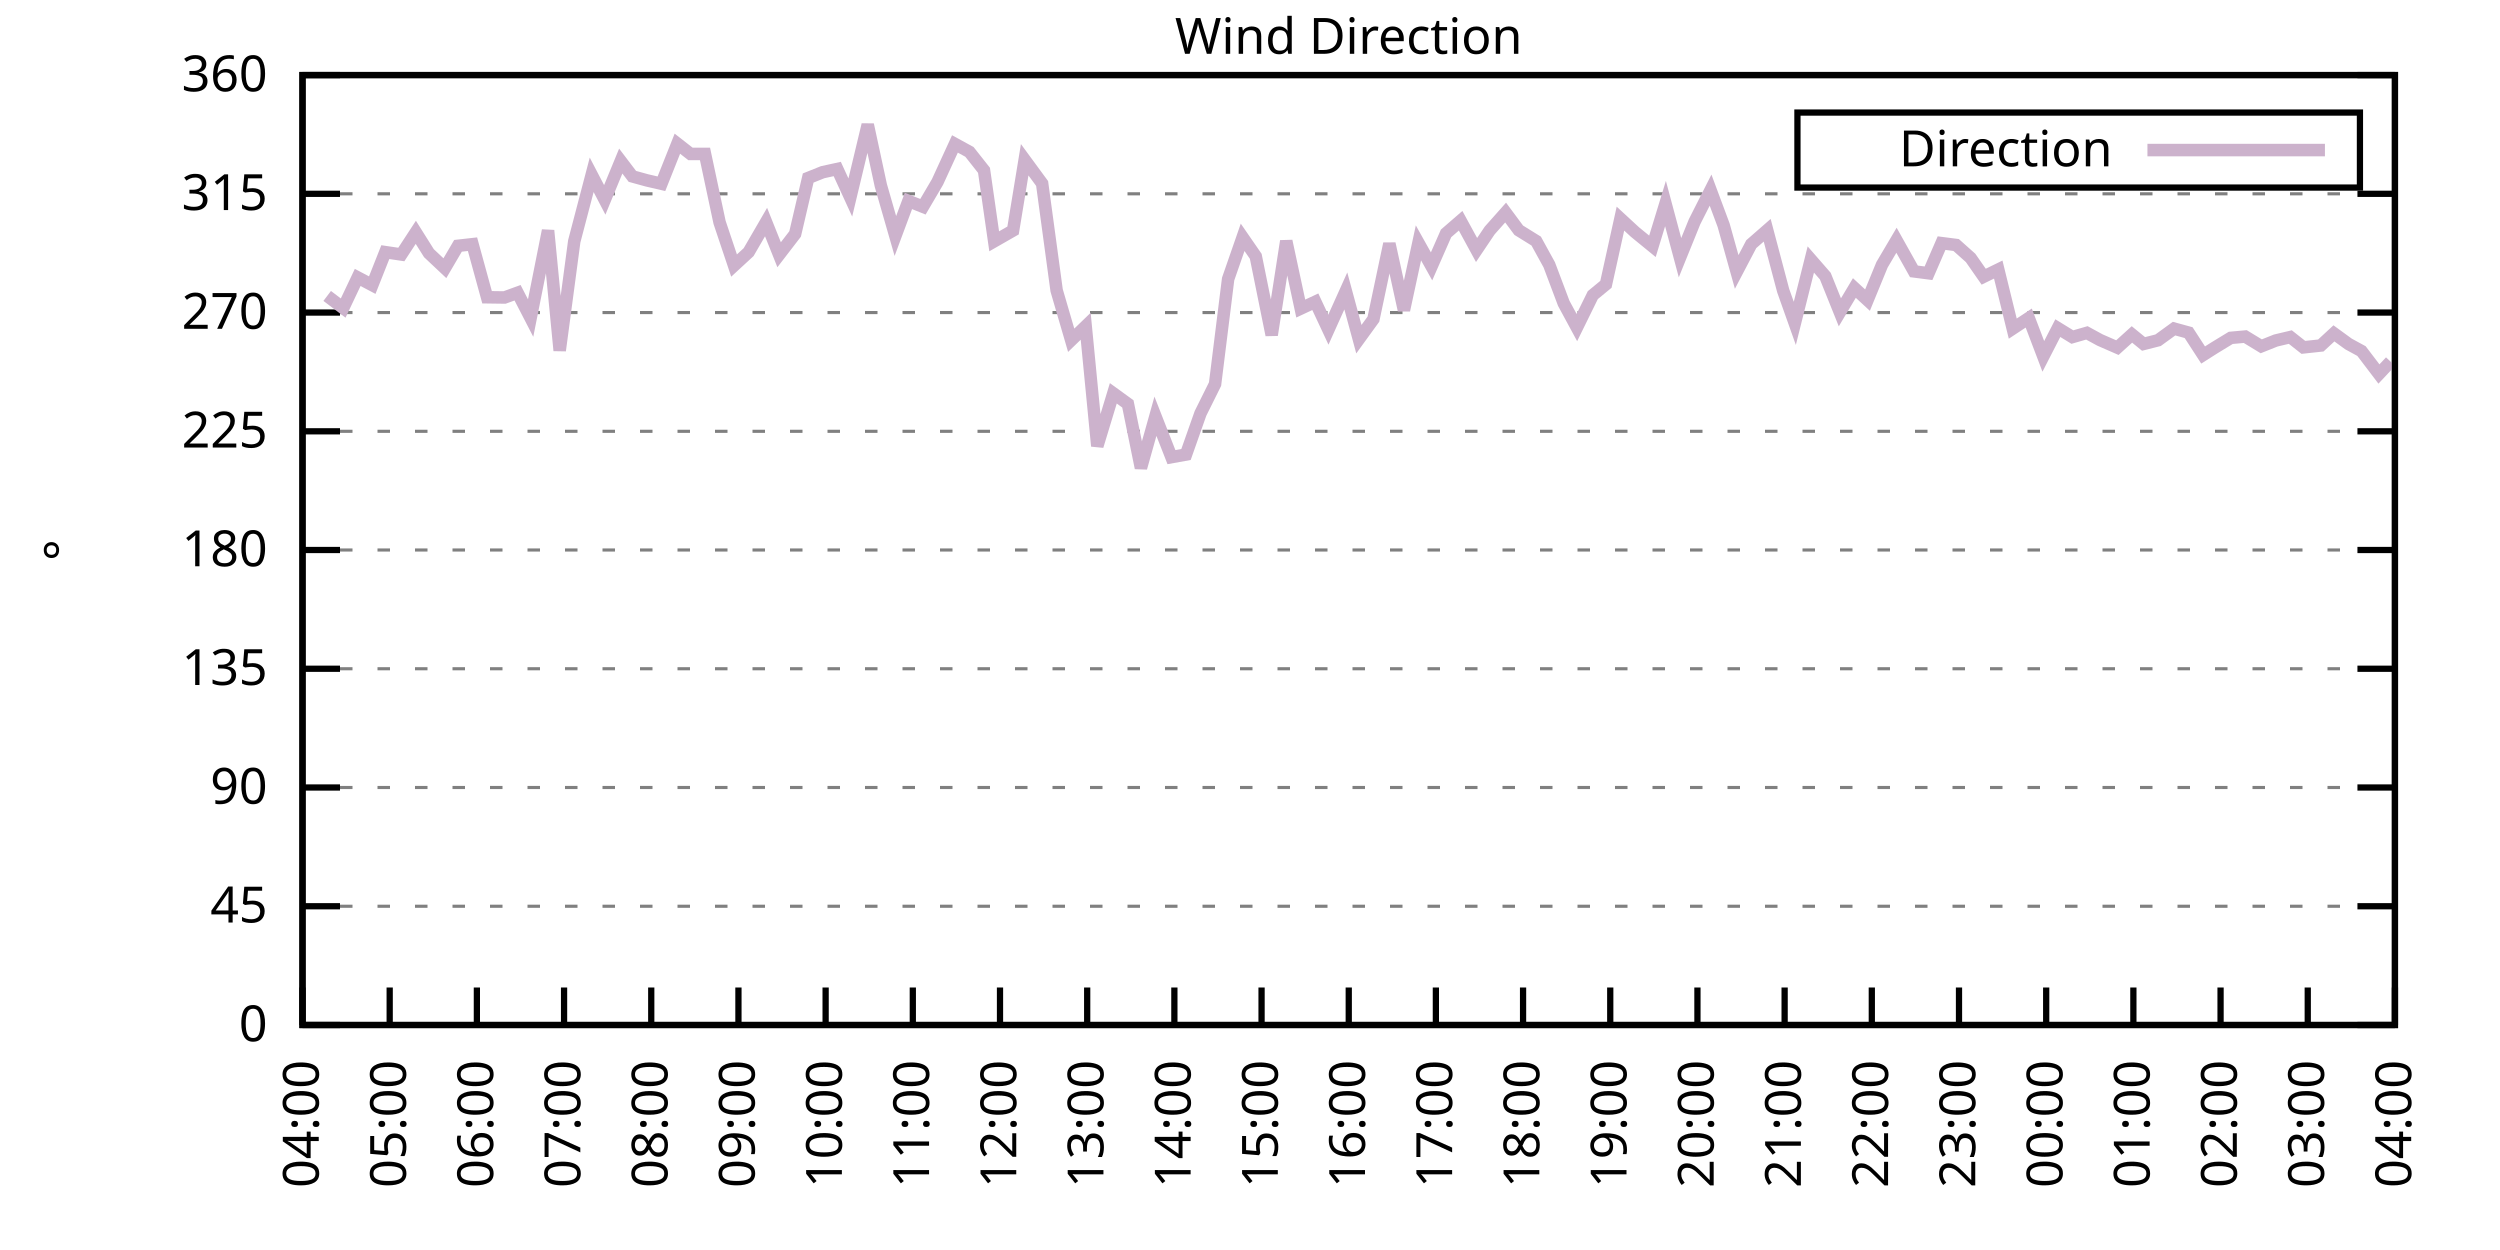
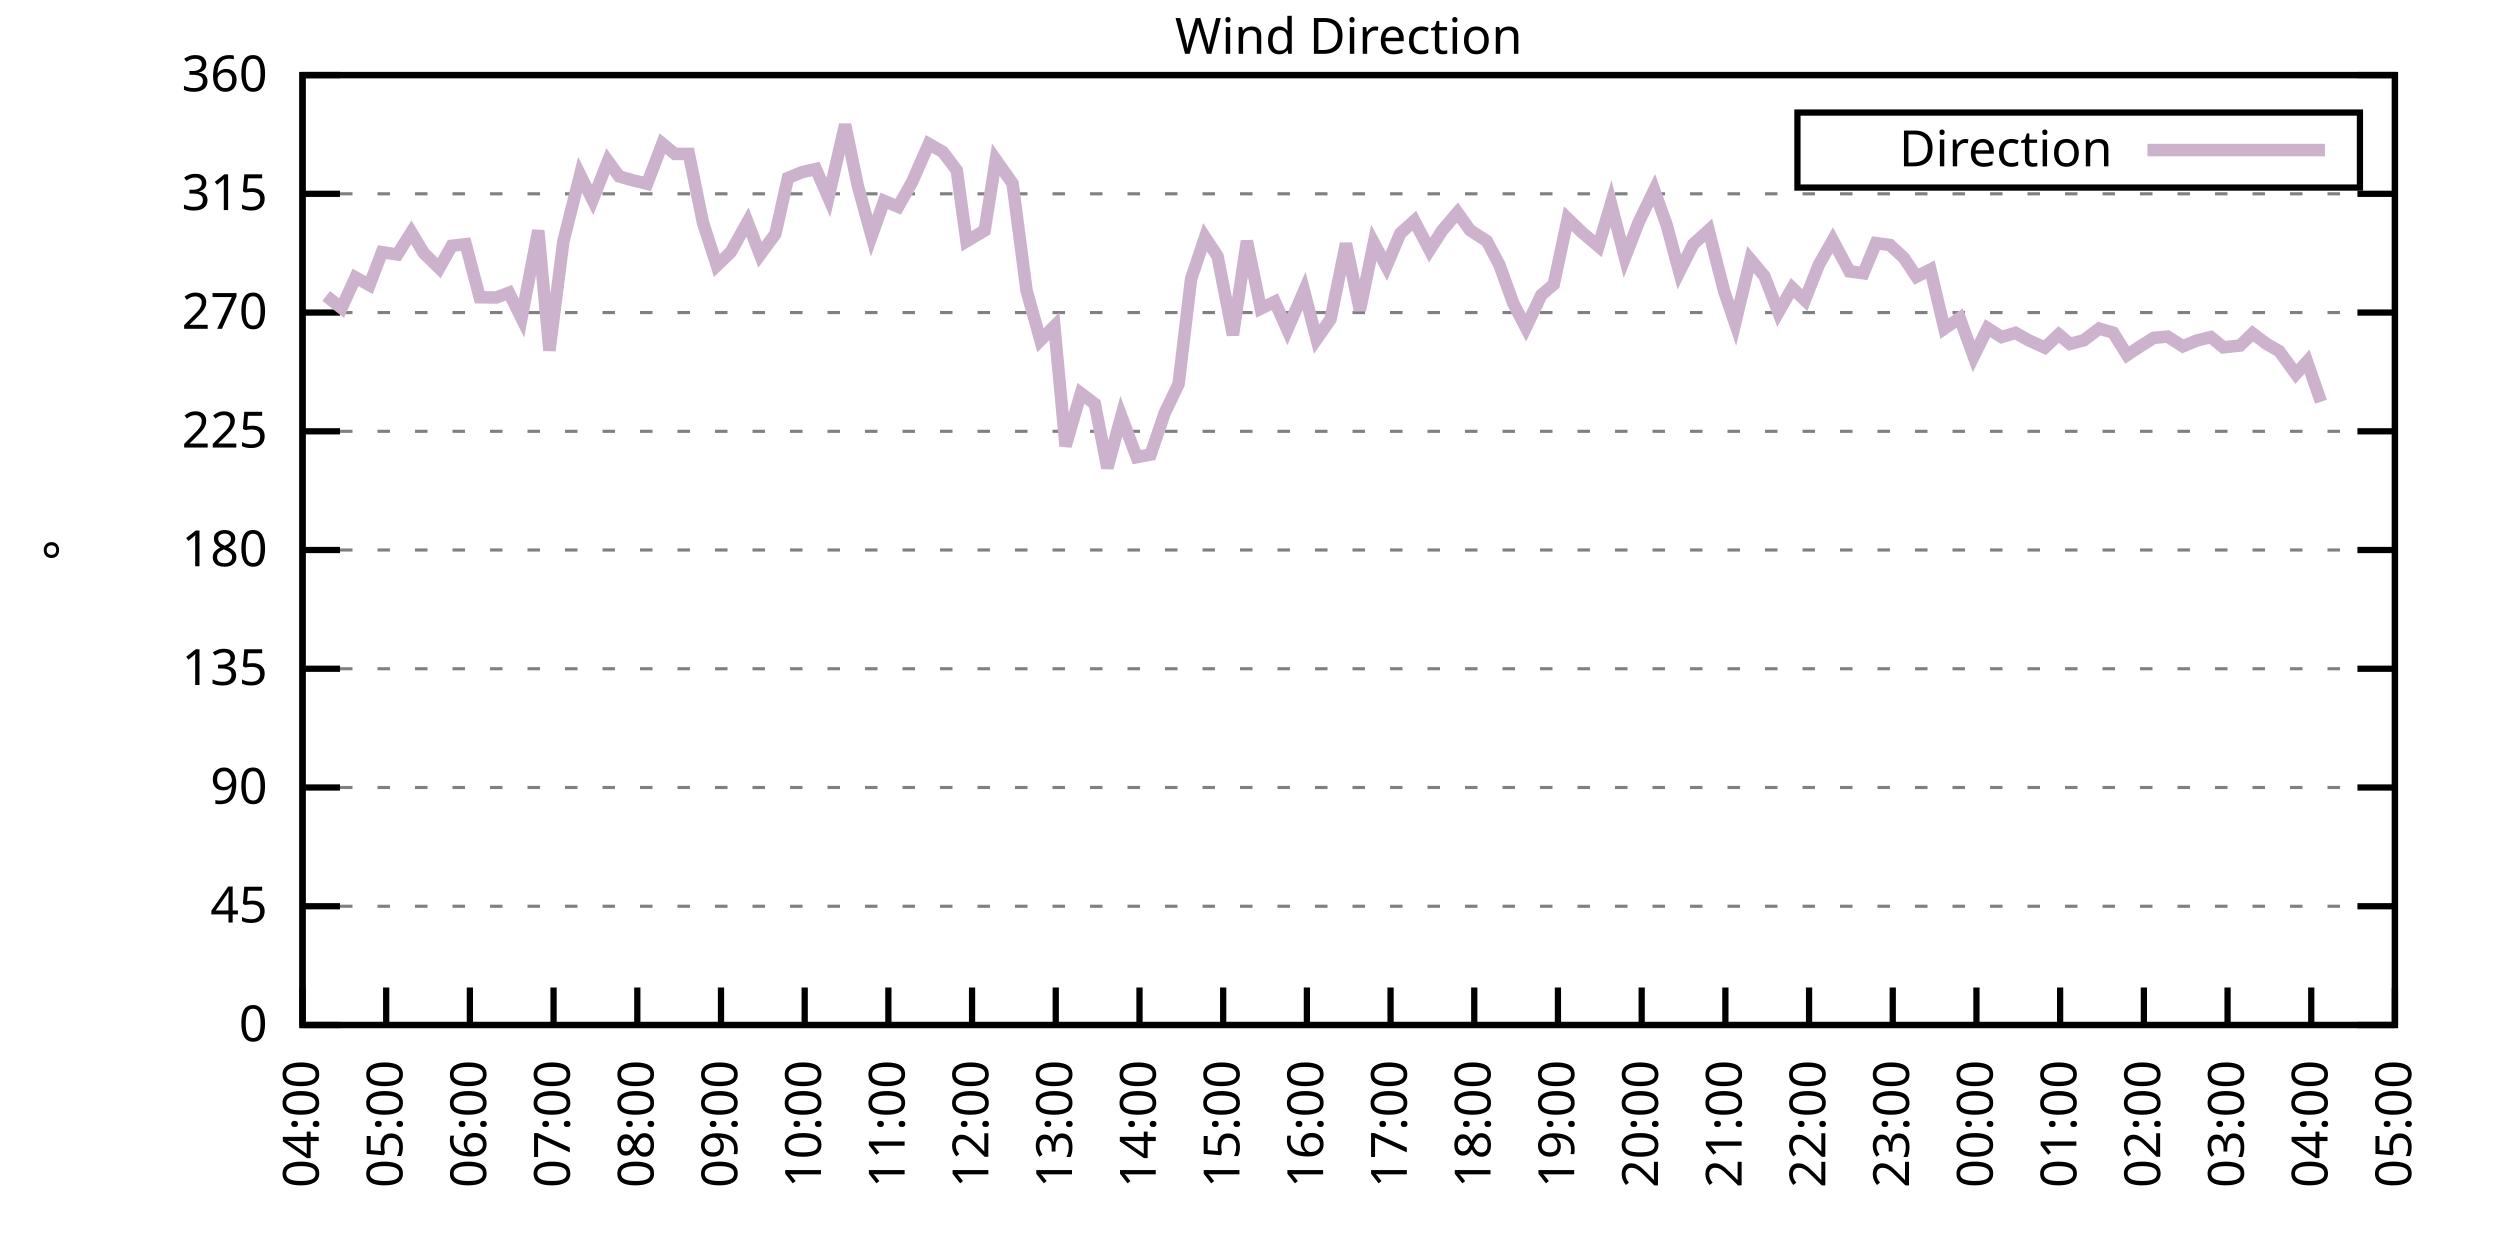
<svg xmlns="http://www.w3.org/2000/svg" xmlns:xlink="http://www.w3.org/1999/xlink" width="400" height="200" viewBox="0 0 400 200">
  <g id="gnuplot_canvas">
    <rect x="0" y="0" width="400" height="200" fill="none" />
    <defs>
      <circle id="gpDot" r="0.5" stroke-width="0.5" stroke="currentColor" />
      <path id="gpPt0" stroke-width="0.333" stroke="currentColor" d="M-1,0 h2 M0,-1 v2" />
      <path id="gpPt1" stroke-width="0.333" stroke="currentColor" d="M-1,-1 L1,1 M1,-1 L-1,1" />
      <path id="gpPt2" stroke-width="0.333" stroke="currentColor" d="M-1,0 L1,0 M0,-1 L0,1 M-1,-1 L1,1 M-1,1 L1,-1" />
      <rect id="gpPt3" stroke-width="0.333" stroke="currentColor" x="-1" y="-1" width="2" height="2" />
      <rect id="gpPt4" stroke-width="0.333" stroke="currentColor" fill="currentColor" x="-1" y="-1" width="2" height="2" />
      <circle id="gpPt5" stroke-width="0.333" stroke="currentColor" cx="0" cy="0" r="1" />
      <use xlink:href="#gpPt5" id="gpPt6" fill="currentColor" stroke="none" />
      <path id="gpPt7" stroke-width="0.333" stroke="currentColor" d="M0,-1.33 L-1.33,0.67 L1.33,0.67 z" />
      <use xlink:href="#gpPt7" id="gpPt8" fill="currentColor" stroke="none" />
      <use xlink:href="#gpPt7" id="gpPt9" stroke="currentColor" transform="rotate(180)" />
      <use xlink:href="#gpPt9" id="gpPt10" fill="currentColor" stroke="none" />
      <use xlink:href="#gpPt3" id="gpPt11" stroke="currentColor" transform="rotate(45)" />
      <use xlink:href="#gpPt11" id="gpPt12" fill="currentColor" stroke="none" />
      <path id="gpPt13" stroke-width="0.333" stroke="currentColor" d="M0,1.330 L1.265,0.411 L0.782,-1.067 L-0.782,-1.076 L-1.265,0.411 z" />
      <use xlink:href="#gpPt13" id="gpPt14" fill="currentColor" stroke="none" />
      <filter id="textbox" filterUnits="objectBoundingBox" x="0" y="0" height="1" width="1">
        <feFlood flood-color="white" flood-opacity="1" result="bgnd" />
        <feComposite in="SourceGraphic" in2="bgnd" operator="atop" />
      </filter>
      <filter id="greybox" filterUnits="objectBoundingBox" x="0" y="0" height="1" width="1">
        <feFlood flood-color="lightgrey" flood-opacity="1" result="grey" />
        <feComposite in="SourceGraphic" in2="grey" operator="atop" />
      </filter>
    </defs>
    <g fill="none" color="white" stroke="currentColor" stroke-width="1.00" stroke-linecap="butt" stroke-linejoin="miter">
</g>
    <g fill="none" color="black" stroke="currentColor" stroke-width="1.00" stroke-linecap="butt" stroke-linejoin="miter">
      <g stroke="none" shape-rendering="crispEdges">
        <polygon fill="rgb(255, 255, 255)" points="48.40,164.00 383.18,164.00 383.18,12.02 48.40,12.02 " />
      </g>
    </g>
    <g fill="none" color="black" stroke="currentColor" stroke-width="1.00" stroke-linecap="butt" stroke-linejoin="miter">
</g>
    <g fill="none" color="black" stroke="black" stroke-width="0.50" stroke-linecap="butt" stroke-linejoin="miter">
</g>
    <g fill="none" color="gray" stroke="currentColor" stroke-width="0.50" stroke-linecap="butt" stroke-linejoin="miter">
      <path stroke="gray" stroke-dasharray="2,4" class="gridline" d="M48.40,164.00 L383.19,164.00  " />
    </g>
    <g fill="none" color="gray" stroke="gray" stroke-width="1.00" stroke-linecap="butt" stroke-linejoin="miter">
</g>
    <g fill="none" color="black" stroke="currentColor" stroke-width="1.00" stroke-linecap="butt" stroke-linejoin="miter">
      <path stroke="black" d="M48.40,164.00 L54.40,164.00 M383.19,164.00 L377.19,164.00  " />
      <g transform="translate(42.80,166.60)" stroke="none" fill="black" font-family="Sans" font-size="8.00" text-anchor="end">
        <text>
          <tspan font-family="Sans"> 0</tspan>
        </text>
      </g>
    </g>
    <g fill="none" color="black" stroke="currentColor" stroke-width="1.00" stroke-linecap="butt" stroke-linejoin="miter">
</g>
    <g fill="none" color="black" stroke="black" stroke-width="0.50" stroke-linecap="butt" stroke-linejoin="miter">
</g>
    <g fill="none" color="gray" stroke="currentColor" stroke-width="0.50" stroke-linecap="butt" stroke-linejoin="miter">
      <path stroke="gray" stroke-dasharray="2,4" class="gridline" d="M48.40,145.00 L383.19,145.00  " />
    </g>
    <g fill="none" color="gray" stroke="gray" stroke-width="1.00" stroke-linecap="butt" stroke-linejoin="miter">
</g>
    <g fill="none" color="black" stroke="currentColor" stroke-width="1.00" stroke-linecap="butt" stroke-linejoin="miter">
      <path stroke="black" d="M48.40,145.00 L54.40,145.00 M383.19,145.00 L377.19,145.00  " />
      <g transform="translate(42.80,147.60)" stroke="none" fill="black" font-family="Sans" font-size="8.00" text-anchor="end">
        <text>
          <tspan font-family="Sans"> 45</tspan>
        </text>
      </g>
    </g>
    <g fill="none" color="black" stroke="currentColor" stroke-width="1.00" stroke-linecap="butt" stroke-linejoin="miter">
</g>
    <g fill="none" color="black" stroke="black" stroke-width="0.50" stroke-linecap="butt" stroke-linejoin="miter">
</g>
    <g fill="none" color="gray" stroke="currentColor" stroke-width="0.50" stroke-linecap="butt" stroke-linejoin="miter">
      <path stroke="gray" stroke-dasharray="2,4" class="gridline" d="M48.40,126.00 L383.19,126.00  " />
    </g>
    <g fill="none" color="gray" stroke="gray" stroke-width="1.00" stroke-linecap="butt" stroke-linejoin="miter">
</g>
    <g fill="none" color="black" stroke="currentColor" stroke-width="1.00" stroke-linecap="butt" stroke-linejoin="miter">
      <path stroke="black" d="M48.40,126.00 L54.40,126.00 M383.19,126.00 L377.19,126.00  " />
      <g transform="translate(42.80,128.60)" stroke="none" fill="black" font-family="Sans" font-size="8.00" text-anchor="end">
        <text>
          <tspan font-family="Sans"> 90</tspan>
        </text>
      </g>
    </g>
    <g fill="none" color="black" stroke="currentColor" stroke-width="1.00" stroke-linecap="butt" stroke-linejoin="miter">
</g>
    <g fill="none" color="black" stroke="black" stroke-width="0.50" stroke-linecap="butt" stroke-linejoin="miter">
</g>
    <g fill="none" color="gray" stroke="currentColor" stroke-width="0.50" stroke-linecap="butt" stroke-linejoin="miter">
      <path stroke="gray" stroke-dasharray="2,4" class="gridline" d="M48.40,107.00 L383.19,107.00  " />
    </g>
    <g fill="none" color="gray" stroke="gray" stroke-width="1.00" stroke-linecap="butt" stroke-linejoin="miter">
</g>
    <g fill="none" color="black" stroke="currentColor" stroke-width="1.00" stroke-linecap="butt" stroke-linejoin="miter">
      <path stroke="black" d="M48.40,107.00 L54.40,107.00 M383.19,107.00 L377.19,107.00  " />
      <g transform="translate(42.80,109.60)" stroke="none" fill="black" font-family="Sans" font-size="8.00" text-anchor="end">
        <text>
          <tspan font-family="Sans"> 135</tspan>
        </text>
      </g>
    </g>
    <g fill="none" color="black" stroke="currentColor" stroke-width="1.00" stroke-linecap="butt" stroke-linejoin="miter">
</g>
    <g fill="none" color="black" stroke="black" stroke-width="0.50" stroke-linecap="butt" stroke-linejoin="miter">
</g>
    <g fill="none" color="gray" stroke="currentColor" stroke-width="0.50" stroke-linecap="butt" stroke-linejoin="miter">
      <path stroke="gray" stroke-dasharray="2,4" class="gridline" d="M48.40,88.00 L383.19,88.00  " />
    </g>
    <g fill="none" color="gray" stroke="gray" stroke-width="1.00" stroke-linecap="butt" stroke-linejoin="miter">
</g>
    <g fill="none" color="black" stroke="currentColor" stroke-width="1.00" stroke-linecap="butt" stroke-linejoin="miter">
      <path stroke="black" d="M48.40,88.00 L54.40,88.00 M383.19,88.00 L377.19,88.00  " />
      <g transform="translate(42.80,90.60)" stroke="none" fill="black" font-family="Sans" font-size="8.00" text-anchor="end">
        <text>
          <tspan font-family="Sans"> 180</tspan>
        </text>
      </g>
    </g>
    <g fill="none" color="black" stroke="currentColor" stroke-width="1.00" stroke-linecap="butt" stroke-linejoin="miter">
</g>
    <g fill="none" color="black" stroke="black" stroke-width="0.50" stroke-linecap="butt" stroke-linejoin="miter">
</g>
    <g fill="none" color="gray" stroke="currentColor" stroke-width="0.50" stroke-linecap="butt" stroke-linejoin="miter">
      <path stroke="gray" stroke-dasharray="2,4" class="gridline" d="M48.40,69.01 L383.19,69.01  " />
    </g>
    <g fill="none" color="gray" stroke="gray" stroke-width="1.00" stroke-linecap="butt" stroke-linejoin="miter">
</g>
    <g fill="none" color="black" stroke="currentColor" stroke-width="1.00" stroke-linecap="butt" stroke-linejoin="miter">
      <path stroke="black" d="M48.40,69.01 L54.40,69.01 M383.19,69.01 L377.19,69.01  " />
      <g transform="translate(42.80,71.61)" stroke="none" fill="black" font-family="Sans" font-size="8.00" text-anchor="end">
        <text>
          <tspan font-family="Sans"> 225</tspan>
        </text>
      </g>
    </g>
    <g fill="none" color="black" stroke="currentColor" stroke-width="1.00" stroke-linecap="butt" stroke-linejoin="miter">
</g>
    <g fill="none" color="black" stroke="black" stroke-width="0.50" stroke-linecap="butt" stroke-linejoin="miter">
</g>
    <g fill="none" color="gray" stroke="currentColor" stroke-width="0.50" stroke-linecap="butt" stroke-linejoin="miter">
      <path stroke="gray" stroke-dasharray="2,4" class="gridline" d="M48.40,50.01 L383.19,50.01  " />
    </g>
    <g fill="none" color="gray" stroke="gray" stroke-width="1.00" stroke-linecap="butt" stroke-linejoin="miter">
</g>
    <g fill="none" color="black" stroke="currentColor" stroke-width="1.00" stroke-linecap="butt" stroke-linejoin="miter">
      <path stroke="black" d="M48.40,50.01 L54.40,50.01 M383.19,50.01 L377.19,50.01  " />
      <g transform="translate(42.80,52.61)" stroke="none" fill="black" font-family="Sans" font-size="8.00" text-anchor="end">
        <text>
          <tspan font-family="Sans"> 270</tspan>
        </text>
      </g>
    </g>
    <g fill="none" color="black" stroke="currentColor" stroke-width="1.00" stroke-linecap="butt" stroke-linejoin="miter">
</g>
    <g fill="none" color="black" stroke="black" stroke-width="0.50" stroke-linecap="butt" stroke-linejoin="miter">
</g>
    <g fill="none" color="gray" stroke="currentColor" stroke-width="0.50" stroke-linecap="butt" stroke-linejoin="miter">
      <path stroke="gray" stroke-dasharray="2,4" class="gridline" d="M48.40,31.01 L383.19,31.01  " />
    </g>
    <g fill="none" color="gray" stroke="gray" stroke-width="1.00" stroke-linecap="butt" stroke-linejoin="miter">
</g>
    <g fill="none" color="black" stroke="currentColor" stroke-width="1.00" stroke-linecap="butt" stroke-linejoin="miter">
      <path stroke="black" d="M48.40,31.01 L54.40,31.01 M383.19,31.01 L377.19,31.01  " />
      <g transform="translate(42.80,33.61)" stroke="none" fill="black" font-family="Sans" font-size="8.00" text-anchor="end">
        <text>
          <tspan font-family="Sans"> 315</tspan>
        </text>
      </g>
    </g>
    <g fill="none" color="black" stroke="currentColor" stroke-width="1.00" stroke-linecap="butt" stroke-linejoin="miter">
</g>
    <g fill="none" color="black" stroke="black" stroke-width="0.50" stroke-linecap="butt" stroke-linejoin="miter">
</g>
    <g fill="none" color="gray" stroke="currentColor" stroke-width="0.50" stroke-linecap="butt" stroke-linejoin="miter">
      <path stroke="gray" stroke-dasharray="2,4" class="gridline" d="M48.40,12.01 L383.19,12.01  " />
    </g>
    <g fill="none" color="gray" stroke="gray" stroke-width="1.00" stroke-linecap="butt" stroke-linejoin="miter">
</g>
    <g fill="none" color="black" stroke="currentColor" stroke-width="1.00" stroke-linecap="butt" stroke-linejoin="miter">
      <path stroke="black" d="M48.40,12.01 L54.40,12.01 M383.19,12.01 L377.19,12.01  " />
      <g transform="translate(42.80,14.61)" stroke="none" fill="black" font-family="Sans" font-size="8.00" text-anchor="end">
        <text>
          <tspan font-family="Sans"> 360</tspan>
        </text>
      </g>
    </g>
    <g fill="none" color="black" stroke="currentColor" stroke-width="1.00" stroke-linecap="butt" stroke-linejoin="miter">
      <path stroke="black" d="M48.40,164.00 L48.40,158.00  " />
      <g transform="translate(51.00,169.60) rotate(270.00)" stroke="none" fill="black" font-family="Sans" font-size="8.00" text-anchor="end">
        <text>
          <tspan font-family="Sans">04:00</tspan>
        </text>
      </g>
    </g>
    <g fill="none" color="black" stroke="currentColor" stroke-width="1.00" stroke-linecap="butt" stroke-linejoin="miter">
-       <path stroke="black" d="M62.35,164.00 L62.35,158.00  " />
-       <g transform="translate(64.95,169.60) rotate(270.00)" stroke="none" fill="black" font-family="Sans" font-size="8.00" text-anchor="end">
+       <path stroke="black" d="M61.79,164.00 L61.79,158.00  " />
+       <g transform="translate(64.39,169.60) rotate(270.00)" stroke="none" fill="black" font-family="Sans" font-size="8.00" text-anchor="end">
        <text>
          <tspan font-family="Sans">05:00</tspan>
        </text>
      </g>
    </g>
    <g fill="none" color="black" stroke="currentColor" stroke-width="1.00" stroke-linecap="butt" stroke-linejoin="miter">
-       <path stroke="black" d="M76.30,164.00 L76.30,158.00  " />
-       <g transform="translate(78.90,169.60) rotate(270.00)" stroke="none" fill="black" font-family="Sans" font-size="8.00" text-anchor="end">
+       <path stroke="black" d="M75.18,164.00 L75.18,158.00  " />
+       <g transform="translate(77.78,169.60) rotate(270.00)" stroke="none" fill="black" font-family="Sans" font-size="8.00" text-anchor="end">
        <text>
          <tspan font-family="Sans">06:00</tspan>
        </text>
      </g>
    </g>
    <g fill="none" color="black" stroke="currentColor" stroke-width="1.00" stroke-linecap="butt" stroke-linejoin="miter">
-       <path stroke="black" d="M90.25,164.00 L90.25,158.00  " />
-       <g transform="translate(92.85,169.60) rotate(270.00)" stroke="none" fill="black" font-family="Sans" font-size="8.00" text-anchor="end">
+       <path stroke="black" d="M88.57,164.00 L88.57,158.00  " />
+       <g transform="translate(91.17,169.60) rotate(270.00)" stroke="none" fill="black" font-family="Sans" font-size="8.00" text-anchor="end">
        <text>
          <tspan font-family="Sans">07:00</tspan>
        </text>
      </g>
    </g>
    <g fill="none" color="black" stroke="currentColor" stroke-width="1.00" stroke-linecap="butt" stroke-linejoin="miter">
-       <path stroke="black" d="M104.20,164.00 L104.20,158.00  " />
-       <g transform="translate(106.80,169.60) rotate(270.00)" stroke="none" fill="black" font-family="Sans" font-size="8.00" text-anchor="end">
+       <path stroke="black" d="M101.97,164.00 L101.97,158.00  " />
+       <g transform="translate(104.57,169.60) rotate(270.00)" stroke="none" fill="black" font-family="Sans" font-size="8.00" text-anchor="end">
        <text>
          <tspan font-family="Sans">08:00</tspan>
        </text>
      </g>
    </g>
    <g fill="none" color="black" stroke="currentColor" stroke-width="1.00" stroke-linecap="butt" stroke-linejoin="miter">
-       <path stroke="black" d="M118.15,164.00 L118.15,158.00  " />
-       <g transform="translate(120.75,169.60) rotate(270.00)" stroke="none" fill="black" font-family="Sans" font-size="8.00" text-anchor="end">
+       <path stroke="black" d="M115.36,164.00 L115.36,158.00  " />
+       <g transform="translate(117.96,169.60) rotate(270.00)" stroke="none" fill="black" font-family="Sans" font-size="8.00" text-anchor="end">
        <text>
          <tspan font-family="Sans">09:00</tspan>
        </text>
      </g>
    </g>
    <g fill="none" color="black" stroke="currentColor" stroke-width="1.00" stroke-linecap="butt" stroke-linejoin="miter">
-       <path stroke="black" d="M132.10,164.00 L132.10,158.00  " />
-       <g transform="translate(134.70,169.60) rotate(270.00)" stroke="none" fill="black" font-family="Sans" font-size="8.00" text-anchor="end">
+       <path stroke="black" d="M128.75,164.00 L128.75,158.00  " />
+       <g transform="translate(131.35,169.60) rotate(270.00)" stroke="none" fill="black" font-family="Sans" font-size="8.00" text-anchor="end">
        <text>
          <tspan font-family="Sans">10:00</tspan>
        </text>
      </g>
    </g>
    <g fill="none" color="black" stroke="currentColor" stroke-width="1.00" stroke-linecap="butt" stroke-linejoin="miter">
-       <path stroke="black" d="M146.05,164.00 L146.05,158.00  " />
-       <g transform="translate(148.65,169.60) rotate(270.00)" stroke="none" fill="black" font-family="Sans" font-size="8.00" text-anchor="end">
+       <path stroke="black" d="M142.14,164.00 L142.14,158.00  " />
+       <g transform="translate(144.74,169.60) rotate(270.00)" stroke="none" fill="black" font-family="Sans" font-size="8.00" text-anchor="end">
        <text>
          <tspan font-family="Sans">11:00</tspan>
        </text>
      </g>
    </g>
    <g fill="none" color="black" stroke="currentColor" stroke-width="1.00" stroke-linecap="butt" stroke-linejoin="miter">
-       <path stroke="black" d="M160.00,164.00 L160.00,158.00  " />
-       <g transform="translate(162.60,169.60) rotate(270.00)" stroke="none" fill="black" font-family="Sans" font-size="8.00" text-anchor="end">
+       <path stroke="black" d="M155.53,164.00 L155.53,158.00  " />
+       <g transform="translate(158.13,169.60) rotate(270.00)" stroke="none" fill="black" font-family="Sans" font-size="8.00" text-anchor="end">
        <text>
          <tspan font-family="Sans">12:00</tspan>
        </text>
      </g>
    </g>
    <g fill="none" color="black" stroke="currentColor" stroke-width="1.00" stroke-linecap="butt" stroke-linejoin="miter">
-       <path stroke="black" d="M173.95,164.00 L173.95,158.00  " />
-       <g transform="translate(176.55,169.60) rotate(270.00)" stroke="none" fill="black" font-family="Sans" font-size="8.00" text-anchor="end">
+       <path stroke="black" d="M168.92,164.00 L168.92,158.00  " />
+       <g transform="translate(171.52,169.60) rotate(270.00)" stroke="none" fill="black" font-family="Sans" font-size="8.00" text-anchor="end">
        <text>
          <tspan font-family="Sans">13:00</tspan>
        </text>
      </g>
    </g>
    <g fill="none" color="black" stroke="currentColor" stroke-width="1.00" stroke-linecap="butt" stroke-linejoin="miter">
-       <path stroke="black" d="M187.90,164.00 L187.90,158.00  " />
-       <g transform="translate(190.50,169.60) rotate(270.00)" stroke="none" fill="black" font-family="Sans" font-size="8.00" text-anchor="end">
+       <path stroke="black" d="M182.32,164.00 L182.32,158.00  " />
+       <g transform="translate(184.92,169.60) rotate(270.00)" stroke="none" fill="black" font-family="Sans" font-size="8.00" text-anchor="end">
        <text>
          <tspan font-family="Sans">14:00</tspan>
        </text>
      </g>
    </g>
    <g fill="none" color="black" stroke="currentColor" stroke-width="1.00" stroke-linecap="butt" stroke-linejoin="miter">
-       <path stroke="black" d="M201.85,164.00 L201.85,158.00  " />
-       <g transform="translate(204.45,169.60) rotate(270.00)" stroke="none" fill="black" font-family="Sans" font-size="8.00" text-anchor="end">
+       <path stroke="black" d="M195.71,164.00 L195.71,158.00  " />
+       <g transform="translate(198.31,169.60) rotate(270.00)" stroke="none" fill="black" font-family="Sans" font-size="8.00" text-anchor="end">
        <text>
          <tspan font-family="Sans">15:00</tspan>
        </text>
      </g>
    </g>
    <g fill="none" color="black" stroke="currentColor" stroke-width="1.00" stroke-linecap="butt" stroke-linejoin="miter">
-       <path stroke="black" d="M215.80,164.00 L215.80,158.00  " />
-       <g transform="translate(218.40,169.60) rotate(270.00)" stroke="none" fill="black" font-family="Sans" font-size="8.00" text-anchor="end">
+       <path stroke="black" d="M209.10,164.00 L209.10,158.00  " />
+       <g transform="translate(211.70,169.60) rotate(270.00)" stroke="none" fill="black" font-family="Sans" font-size="8.00" text-anchor="end">
        <text>
          <tspan font-family="Sans">16:00</tspan>
        </text>
      </g>
    </g>
    <g fill="none" color="black" stroke="currentColor" stroke-width="1.00" stroke-linecap="butt" stroke-linejoin="miter">
-       <path stroke="black" d="M229.74,164.00 L229.74,158.00  " />
-       <g transform="translate(232.34,169.60) rotate(270.00)" stroke="none" fill="black" font-family="Sans" font-size="8.00" text-anchor="end">
+       <path stroke="black" d="M222.49,164.00 L222.49,158.00  " />
+       <g transform="translate(225.09,169.60) rotate(270.00)" stroke="none" fill="black" font-family="Sans" font-size="8.00" text-anchor="end">
        <text>
          <tspan font-family="Sans">17:00</tspan>
        </text>
      </g>
    </g>
    <g fill="none" color="black" stroke="currentColor" stroke-width="1.00" stroke-linecap="butt" stroke-linejoin="miter">
-       <path stroke="black" d="M243.69,164.00 L243.69,158.00  " />
-       <g transform="translate(246.29,169.60) rotate(270.00)" stroke="none" fill="black" font-family="Sans" font-size="8.00" text-anchor="end">
+       <path stroke="black" d="M235.88,164.00 L235.88,158.00  " />
+       <g transform="translate(238.48,169.60) rotate(270.00)" stroke="none" fill="black" font-family="Sans" font-size="8.00" text-anchor="end">
        <text>
          <tspan font-family="Sans">18:00</tspan>
        </text>
      </g>
    </g>
    <g fill="none" color="black" stroke="currentColor" stroke-width="1.00" stroke-linecap="butt" stroke-linejoin="miter">
-       <path stroke="black" d="M257.64,164.00 L257.64,158.00  " />
-       <g transform="translate(260.24,169.60) rotate(270.00)" stroke="none" fill="black" font-family="Sans" font-size="8.00" text-anchor="end">
+       <path stroke="black" d="M249.27,164.00 L249.27,158.00  " />
+       <g transform="translate(251.87,169.60) rotate(270.00)" stroke="none" fill="black" font-family="Sans" font-size="8.00" text-anchor="end">
        <text>
          <tspan font-family="Sans">19:00</tspan>
        </text>
      </g>
    </g>
    <g fill="none" color="black" stroke="currentColor" stroke-width="1.00" stroke-linecap="butt" stroke-linejoin="miter">
-       <path stroke="black" d="M271.59,164.00 L271.59,158.00  " />
-       <g transform="translate(274.19,169.60) rotate(270.00)" stroke="none" fill="black" font-family="Sans" font-size="8.00" text-anchor="end">
+       <path stroke="black" d="M262.67,164.00 L262.67,158.00  " />
+       <g transform="translate(265.27,169.60) rotate(270.00)" stroke="none" fill="black" font-family="Sans" font-size="8.00" text-anchor="end">
        <text>
          <tspan font-family="Sans">20:00</tspan>
        </text>
      </g>
    </g>
    <g fill="none" color="black" stroke="currentColor" stroke-width="1.00" stroke-linecap="butt" stroke-linejoin="miter">
-       <path stroke="black" d="M285.54,164.00 L285.54,158.00  " />
-       <g transform="translate(288.14,169.60) rotate(270.00)" stroke="none" fill="black" font-family="Sans" font-size="8.00" text-anchor="end">
+       <path stroke="black" d="M276.06,164.00 L276.06,158.00  " />
+       <g transform="translate(278.66,169.60) rotate(270.00)" stroke="none" fill="black" font-family="Sans" font-size="8.00" text-anchor="end">
        <text>
          <tspan font-family="Sans">21:00</tspan>
        </text>
      </g>
    </g>
    <g fill="none" color="black" stroke="currentColor" stroke-width="1.00" stroke-linecap="butt" stroke-linejoin="miter">
-       <path stroke="black" d="M299.49,164.00 L299.49,158.00  " />
-       <g transform="translate(302.09,169.60) rotate(270.00)" stroke="none" fill="black" font-family="Sans" font-size="8.00" text-anchor="end">
+       <path stroke="black" d="M289.45,164.00 L289.45,158.00  " />
+       <g transform="translate(292.05,169.60) rotate(270.00)" stroke="none" fill="black" font-family="Sans" font-size="8.00" text-anchor="end">
        <text>
          <tspan font-family="Sans">22:00</tspan>
        </text>
      </g>
    </g>
    <g fill="none" color="black" stroke="currentColor" stroke-width="1.00" stroke-linecap="butt" stroke-linejoin="miter">
-       <path stroke="black" d="M313.44,164.00 L313.44,158.00  " />
-       <g transform="translate(316.04,169.60) rotate(270.00)" stroke="none" fill="black" font-family="Sans" font-size="8.00" text-anchor="end">
+       <path stroke="black" d="M302.84,164.00 L302.84,158.00  " />
+       <g transform="translate(305.44,169.60) rotate(270.00)" stroke="none" fill="black" font-family="Sans" font-size="8.00" text-anchor="end">
        <text>
          <tspan font-family="Sans">23:00</tspan>
        </text>
      </g>
    </g>
    <g fill="none" color="black" stroke="currentColor" stroke-width="1.00" stroke-linecap="butt" stroke-linejoin="miter">
-       <path stroke="black" d="M327.39,164.00 L327.39,158.00  " />
-       <g transform="translate(329.99,169.60) rotate(270.00)" stroke="none" fill="black" font-family="Sans" font-size="8.00" text-anchor="end">
+       <path stroke="black" d="M316.23,164.00 L316.23,158.00  " />
+       <g transform="translate(318.83,169.60) rotate(270.00)" stroke="none" fill="black" font-family="Sans" font-size="8.00" text-anchor="end">
        <text>
          <tspan font-family="Sans">00:00</tspan>
        </text>
      </g>
    </g>
    <g fill="none" color="black" stroke="currentColor" stroke-width="1.00" stroke-linecap="butt" stroke-linejoin="miter">
-       <path stroke="black" d="M341.34,164.00 L341.34,158.00  " />
-       <g transform="translate(343.94,169.60) rotate(270.00)" stroke="none" fill="black" font-family="Sans" font-size="8.00" text-anchor="end">
+       <path stroke="black" d="M329.62,164.00 L329.62,158.00  " />
+       <g transform="translate(332.22,169.60) rotate(270.00)" stroke="none" fill="black" font-family="Sans" font-size="8.00" text-anchor="end">
        <text>
          <tspan font-family="Sans">01:00</tspan>
        </text>
      </g>
    </g>
    <g fill="none" color="black" stroke="currentColor" stroke-width="1.00" stroke-linecap="butt" stroke-linejoin="miter">
-       <path stroke="black" d="M355.29,164.00 L355.29,158.00  " />
-       <g transform="translate(357.89,169.60) rotate(270.00)" stroke="none" fill="black" font-family="Sans" font-size="8.00" text-anchor="end">
+       <path stroke="black" d="M343.02,164.00 L343.02,158.00  " />
+       <g transform="translate(345.62,169.60) rotate(270.00)" stroke="none" fill="black" font-family="Sans" font-size="8.00" text-anchor="end">
        <text>
          <tspan font-family="Sans">02:00</tspan>
        </text>
      </g>
    </g>
    <g fill="none" color="black" stroke="currentColor" stroke-width="1.00" stroke-linecap="butt" stroke-linejoin="miter">
-       <path stroke="black" d="M369.24,164.00 L369.24,158.00  " />
-       <g transform="translate(371.84,169.60) rotate(270.00)" stroke="none" fill="black" font-family="Sans" font-size="8.00" text-anchor="end">
+       <path stroke="black" d="M356.41,164.00 L356.41,158.00  " />
+       <g transform="translate(359.01,169.60) rotate(270.00)" stroke="none" fill="black" font-family="Sans" font-size="8.00" text-anchor="end">
        <text>
          <tspan font-family="Sans">03:00</tspan>
+         </text>
+       </g>
+     </g>
+     <g fill="none" color="black" stroke="currentColor" stroke-width="1.00" stroke-linecap="butt" stroke-linejoin="miter">
+       <path stroke="black" d="M369.80,164.00 L369.80,158.00  " />
+       <g transform="translate(372.40,169.60) rotate(270.00)" stroke="none" fill="black" font-family="Sans" font-size="8.00" text-anchor="end">
+         <text>
+           <tspan font-family="Sans">04:00</tspan>
        </text>
      </g>
    </g>
    <g fill="none" color="black" stroke="currentColor" stroke-width="1.00" stroke-linecap="butt" stroke-linejoin="miter">
      <path stroke="black" d="M383.19,164.00 L383.19,158.00  " />
      <g transform="translate(385.79,169.60) rotate(270.00)" stroke="none" fill="black" font-family="Sans" font-size="8.00" text-anchor="end">
        <text>
-           <tspan font-family="Sans">04:00</tspan>
+           <tspan font-family="Sans">05:00</tspan>
        </text>
      </g>
    </g>
    <g fill="none" color="black" stroke="currentColor" stroke-width="1.00" stroke-linecap="butt" stroke-linejoin="miter">
</g>
    <g fill="none" color="black" stroke="currentColor" stroke-width="1.00" stroke-linecap="butt" stroke-linejoin="miter">
      <path stroke="black" d="M48.40,12.01 L48.40,164.00 L383.19,164.00 L383.19,12.01 L48.40,12.01 Z  " />
    </g>
    <g fill="none" color="black" stroke="currentColor" stroke-width="1.00" stroke-linecap="butt" stroke-linejoin="miter">
</g>
    <g fill="none" color="black" stroke="currentColor" stroke-width="1.00" stroke-linecap="butt" stroke-linejoin="miter">
      <path stroke="black" d="M287.59,30.01 L287.59,18.01 L377.59,18.01 L377.59,30.01 L287.59,30.01 Z  " />
    </g>
    <g id="Wind_direction_plot_1">
      <g fill="none" color="white" stroke="black" stroke-width="2.00" stroke-linecap="butt" stroke-linejoin="miter">
</g>
      <g fill="none" color="black" stroke="currentColor" stroke-width="2.00" stroke-linecap="butt" stroke-linejoin="miter">
        <g transform="translate(337.99,26.61)" stroke="none" fill="black" font-family="Sans" font-size="8.00" text-anchor="end">
          <text>
            <tspan font-family="Sans">Direction</tspan>
          </text>
        </g>
      </g>
      <g fill="none" color="black" stroke="currentColor" stroke-width="2.00" stroke-linecap="butt" stroke-linejoin="miter">
-         <path stroke="rgb(204, 178, 204)" d="M343.59,24.01 L371.99,24.01 M52.35,47.35 L54.91,49.29 L57.23,44.39 L59.56,45.62 L61.65,40.34 L64.21,40.72   L66.53,37.17 L68.63,40.51 L71.18,42.91 L73.28,39.33 L75.60,39.07 L77.93,47.56 L80.72,47.60 L82.81,46.84   L84.90,50.89 L87.69,36.88 L89.55,56.09 L91.88,38.61 L94.67,27.97 L96.76,31.98 L99.32,25.77 L101.18,28.22   L103.50,28.86 L105.83,29.40 L108.38,22.99 L110.48,24.63 L112.80,24.63 L115.13,35.57 L117.45,42.49 L119.78,40.34   L122.57,35.53 L124.66,40.76 L127.22,37.43 L129.31,28.48 L131.63,27.55 L133.96,27.04 L136.05,31.60 L138.84,19.95   L140.93,29.66 L143.26,37.76 L145.35,32.15 L147.67,33.08 L150.00,29.11 L152.79,23.03 L155.11,24.30 L157.44,27.25   L159.07,38.61 L162.09,36.88 L163.95,25.56 L166.74,29.36 L169.06,46.46 L171.39,54.44 L173.71,52.20 L175.57,71.37   L178.13,62.93 L180.46,64.62 L182.55,74.87 L184.87,66.60 L187.43,73.14 L189.76,72.72 L192.08,66.14 L194.41,61.45   L196.50,44.65 L198.82,37.97 L200.92,41.01 L203.47,53.60 L205.80,38.57 L208.12,49.37 L210.45,48.28 L212.54,52.75   L215.33,46.55 L217.42,54.27 L219.75,51.06 L222.30,38.99 L224.63,49.63 L226.95,38.86 L229.05,42.62 L231.37,37.34   L233.70,35.32 L236.25,40.00 L238.35,36.88 L240.90,34.01 L243.00,36.84 L245.79,38.57 L247.88,42.37 L250.20,48.53   L252.30,52.41 L254.85,47.22 L256.95,45.49 L259.27,34.98 L261.60,37.13 L264.39,39.41 L266.48,32.57 L268.80,41.23   L271.13,35.48 L273.69,30.42 L275.78,36.03 L277.87,43.51 L280.20,39.07 L282.75,36.84 L285.31,46.50 L287.17,51.74   L289.73,41.52 L292.05,44.18 L294.38,49.97 L296.70,46.08 L298.80,48.02 L301.12,42.37 L303.44,38.44 L306.23,43.42   L308.56,43.72 L310.65,38.90 L312.98,39.20 L315.30,41.27 L317.39,44.27 L319.72,43.13 L322.04,52.58 L324.60,50.89   L326.93,57.02 L329.25,52.50 L331.58,53.93 L333.90,53.26 L335.99,54.40 L338.78,55.62 L341.11,53.51 L342.97,55.03   L345.29,54.44 L347.85,52.58 L350.18,53.22 L352.50,56.80 L354.36,55.62 L356.92,54.06 L359.24,53.85 L361.80,55.41   L364.13,54.48 L366.45,53.93 L368.54,55.58 L371.33,55.28 L373.43,53.34 L375.75,55.03 L377.84,56.17 L380.63,59.84   L382.49,57.86  " />
+         <path stroke="rgb(204, 178, 204)" d="M343.59,24.01 L371.99,24.01 M52.19,47.35 L54.65,49.29 L56.88,44.39 L59.11,45.62 L61.12,40.34 L63.58,40.72   L65.81,37.17 L67.82,40.51 L70.27,42.91 L72.28,39.33 L74.51,39.07 L76.75,47.56 L79.42,47.60 L81.43,46.84   L83.44,50.89 L86.12,36.88 L87.91,56.09 L90.14,38.61 L92.82,27.97 L94.82,31.98 L97.28,25.77 L99.06,28.22   L101.30,28.86 L103.53,29.40 L105.98,22.99 L107.99,24.63 L110.22,24.63 L112.46,35.57 L114.69,42.49 L116.92,40.34   L119.60,35.53 L121.61,40.76 L124.06,37.43 L126.07,28.48 L128.30,27.55 L130.54,27.04 L132.54,31.60 L135.22,19.95   L137.23,29.66 L139.46,37.76 L141.47,32.15 L143.70,33.08 L145.94,29.11 L148.61,23.03 L150.85,24.30 L153.08,27.25   L154.64,38.61 L157.54,36.88 L159.33,25.56 L162.01,29.36 L164.24,46.46 L166.47,54.44 L168.70,52.20 L170.49,71.37   L172.94,62.93 L175.17,64.62 L177.18,74.87 L179.41,66.60 L181.87,73.14 L184.10,72.72 L186.33,66.14 L188.57,61.45   L190.57,44.65 L192.81,37.97 L194.81,41.01 L197.27,53.60 L199.50,38.57 L201.73,49.37 L203.97,48.28 L205.97,52.75   L208.65,46.55 L210.66,54.27 L212.89,51.06 L215.35,38.99 L217.58,49.63 L219.81,38.86 L221.82,42.62 L224.05,37.34   L226.29,35.32 L228.74,40.00 L230.75,36.88 L233.20,34.01 L235.21,36.84 L237.89,38.57 L239.90,42.37 L242.13,48.53   L244.14,52.41 L246.60,47.22 L248.60,45.49 L250.84,34.98 L253.07,37.13 L255.75,39.41 L257.76,32.57 L259.99,41.23   L262.22,35.48 L264.67,30.42 L266.68,36.03 L268.69,43.51 L270.92,39.07 L273.38,36.84 L275.83,46.50 L277.62,51.74   L280.07,41.52 L282.31,44.18 L284.54,49.97 L286.77,46.08 L288.78,48.02 L291.01,42.37 L293.24,38.44 L295.92,43.42   L298.15,43.72 L300.16,38.90 L302.39,39.20 L304.63,41.27 L306.63,44.27 L308.87,43.13 L311.10,52.58 L313.55,50.89   L315.79,57.02 L318.02,52.50 L320.25,53.93 L322.48,53.26 L324.49,54.40 L327.17,55.62 L329.40,53.51 L331.19,55.03   L333.42,54.44 L335.87,52.58 L338.10,53.22 L340.34,56.80 L342.12,55.62 L344.58,54.06 L346.81,53.85 L349.26,55.41   L351.50,54.48 L353.73,53.93 L355.74,55.58 L358.42,55.28 L360.42,53.34 L362.66,55.03 L364.66,56.17 L367.34,59.84   L369.13,57.86 L371.36,64.28  " />
      </g>
    </g>
    <g fill="none" color="black" stroke="currentColor" stroke-width="2.00" stroke-linecap="butt" stroke-linejoin="miter">
</g>
    <g fill="none" color="black" stroke="black" stroke-width="1.00" stroke-linecap="butt" stroke-linejoin="miter">
</g>
    <g fill="none" color="black" stroke="currentColor" stroke-width="1.00" stroke-linecap="butt" stroke-linejoin="miter">
      <path stroke="black" d="M48.40,12.01 L48.40,164.00 L383.19,164.00 L383.19,12.01 L48.40,12.01 Z  " />
      <g transform="translate(12.80,88.01) rotate(270.00)" stroke="none" fill="black" font-family="Sans" font-size="8.00" text-anchor="middle">
        <text>
          <tspan font-family="Sans">°</tspan>
        </text>
      </g>
    </g>
    <g fill="none" color="black" stroke="currentColor" stroke-width="1.00" stroke-linecap="butt" stroke-linejoin="miter">
</g>
    <g fill="none" color="black" stroke="currentColor" stroke-width="1.00" stroke-linecap="butt" stroke-linejoin="miter">
      <g transform="translate(215.79,8.61)" stroke="none" fill="black" font-family="Sans" font-size="8.00" text-anchor="middle">
        <text>
          <tspan font-family="Sans">Wind Direction</tspan>
        </text>
      </g>
    </g>
    <g fill="none" color="black" stroke="currentColor" stroke-width="1.00" stroke-linecap="butt" stroke-linejoin="miter">
</g>
  </g>
</svg>
